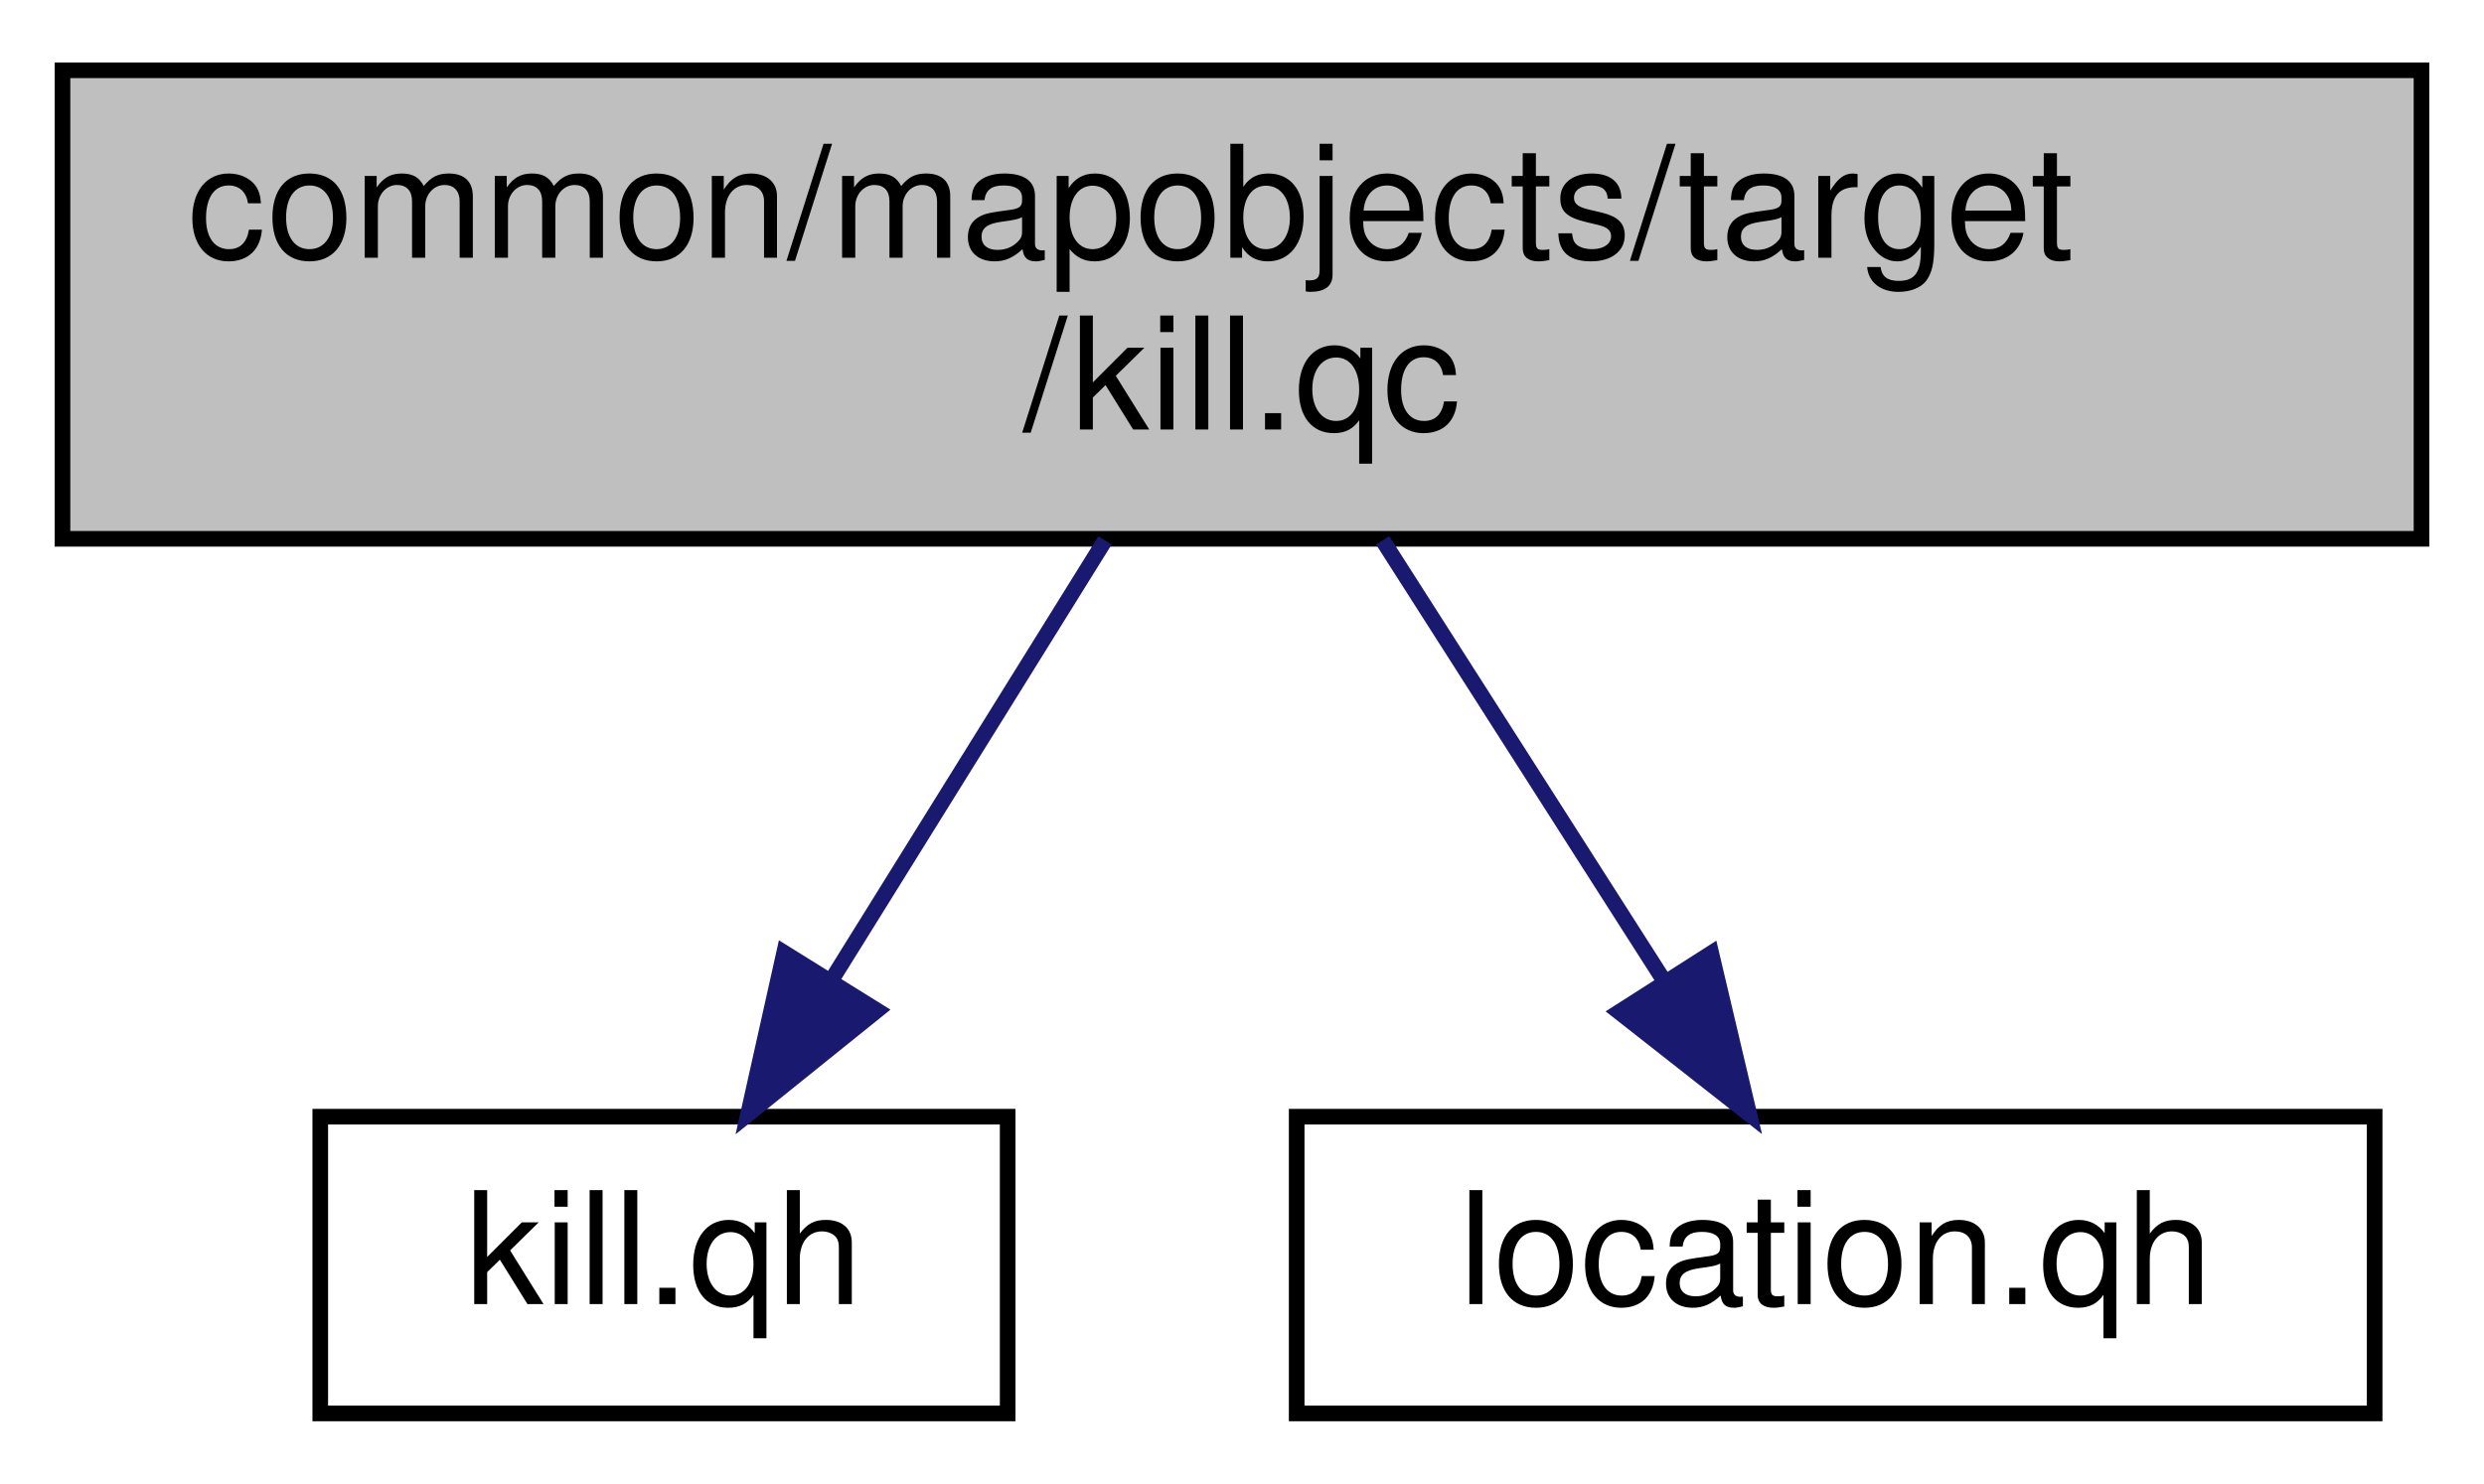
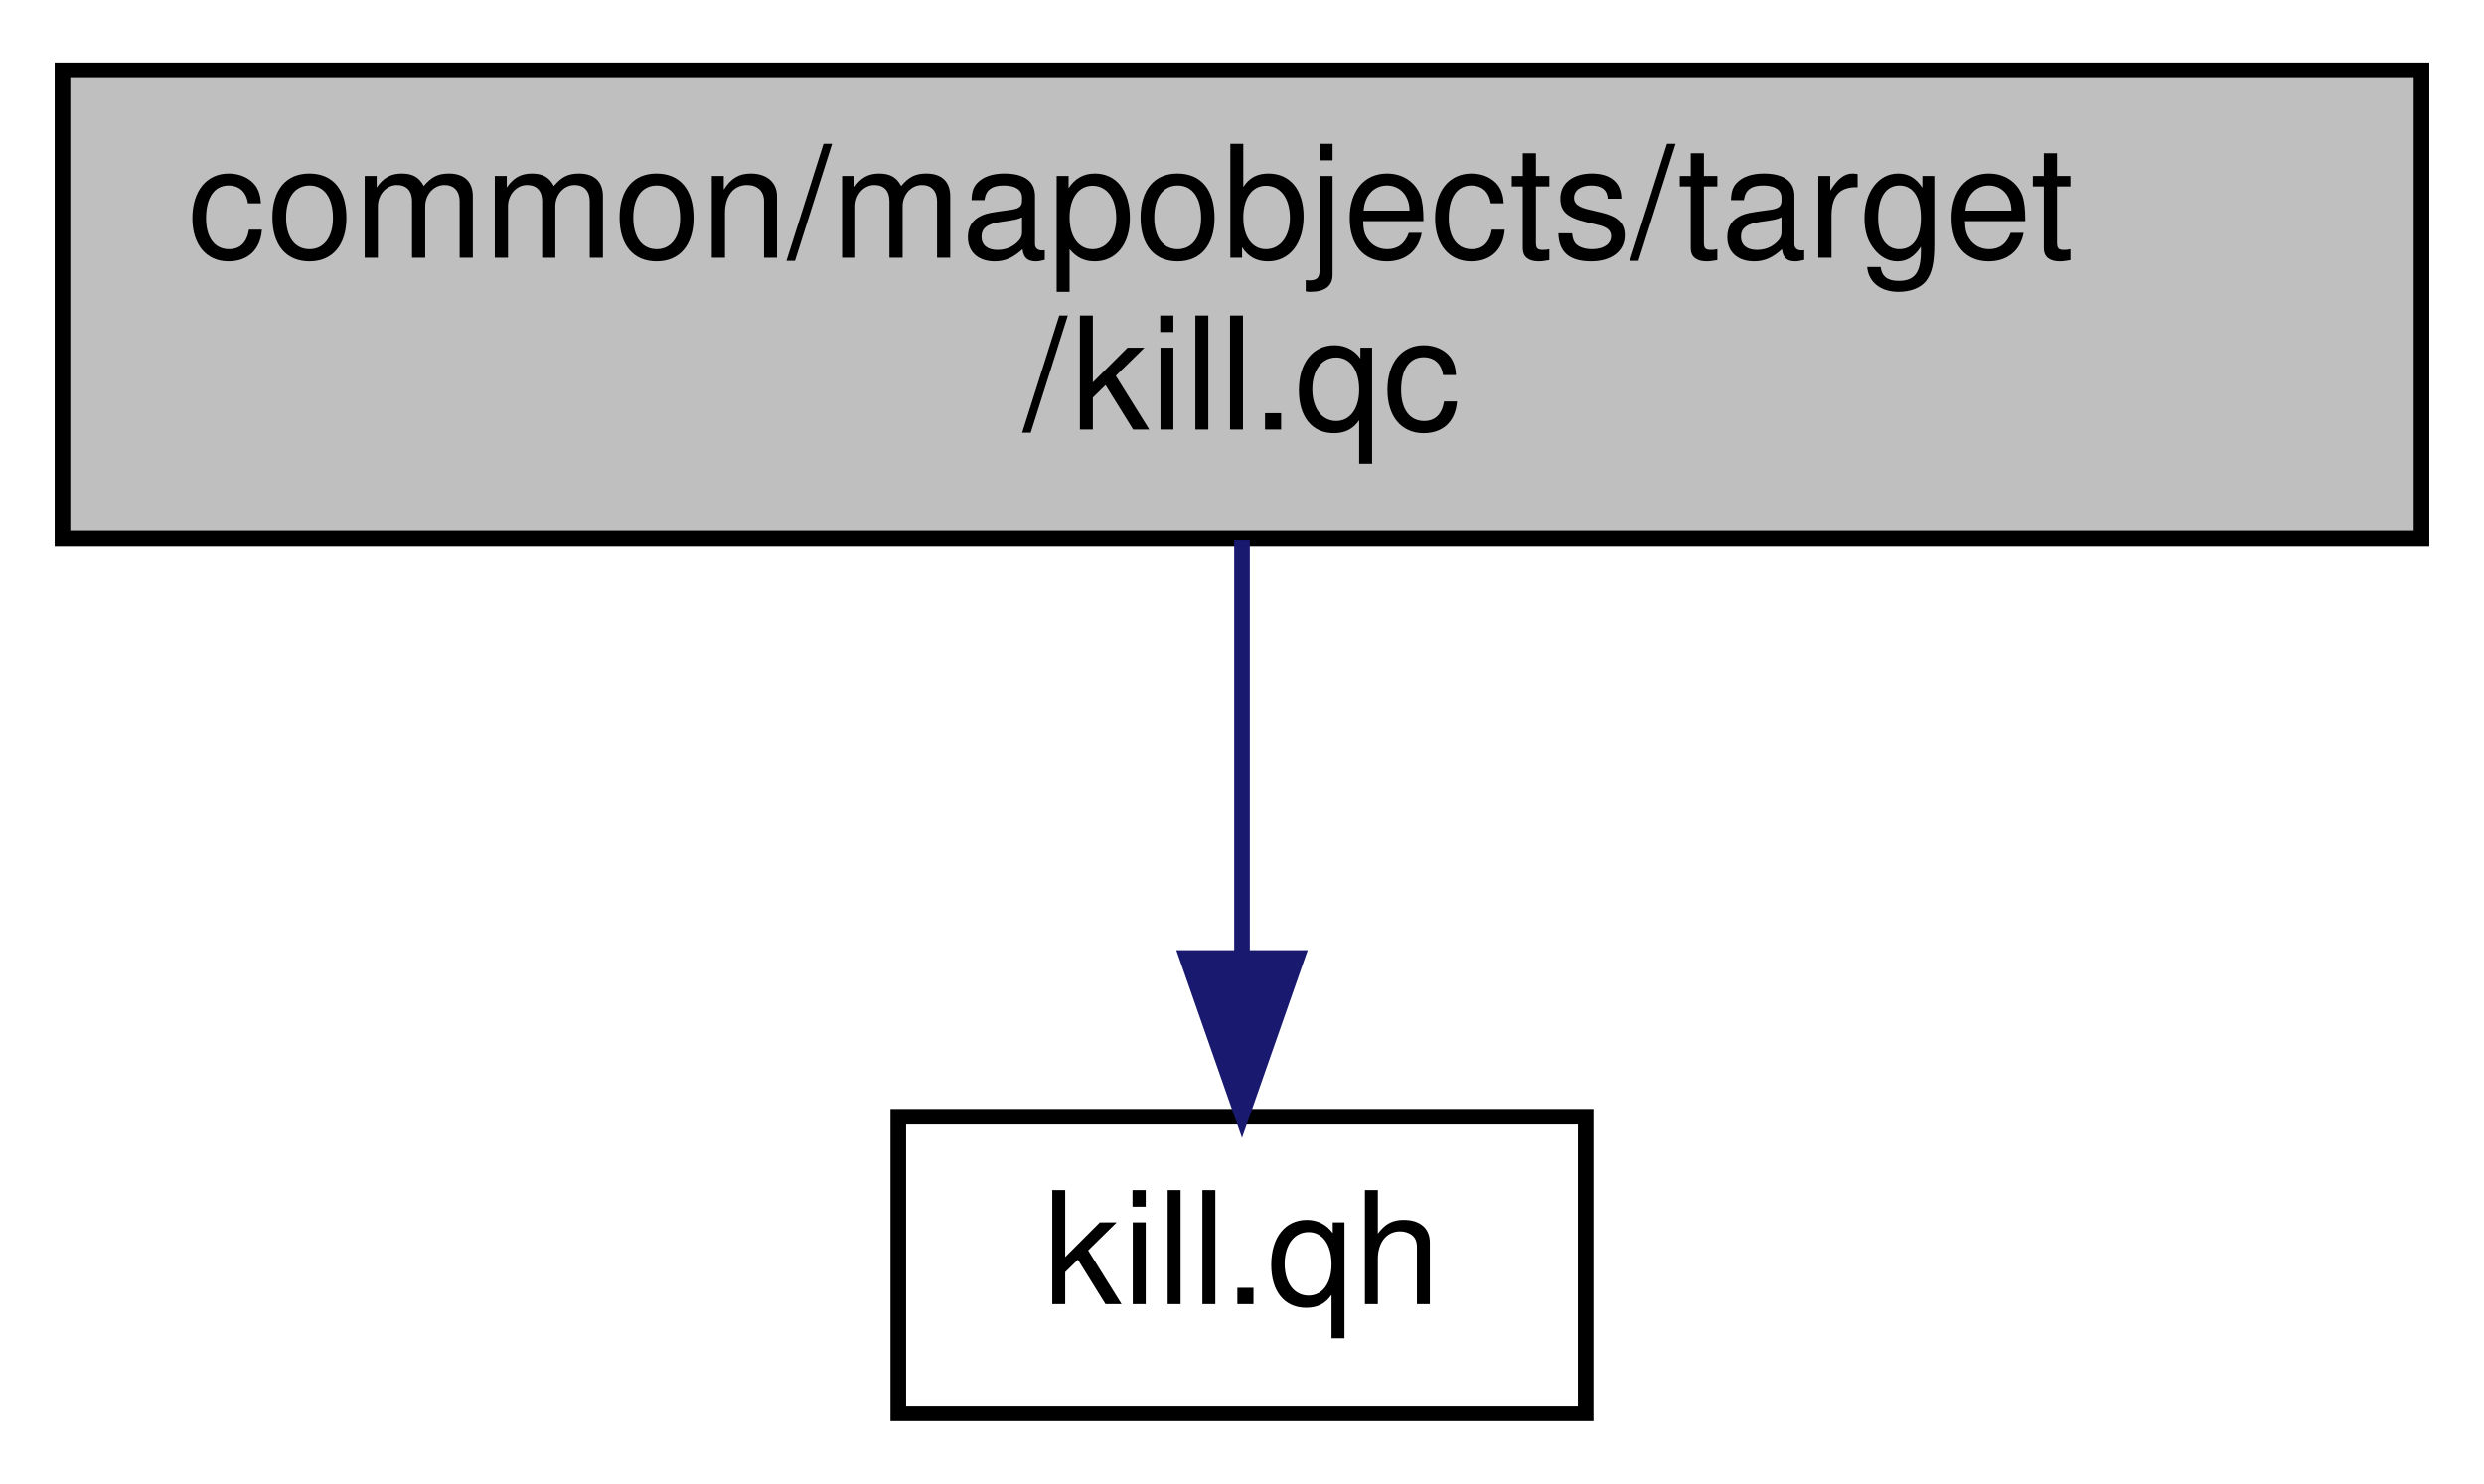
<svg xmlns="http://www.w3.org/2000/svg" xmlns:xlink="http://www.w3.org/1999/xlink" width="159pt" height="95pt" viewBox="0.00 0.00 159.00 95.00">
  <g id="graph0" class="graph" transform="scale(1 1) rotate(0) translate(4 91)">
    <g id="node1" class="node">
      <polygon fill="#bfbfbf" stroke="black" points="0,-56.5 0,-86.5 151,-86.5 151,-56.5 0,-56.5" />
      <text text-anchor="start" x="8" y="-74.5" font-family="Helvetica,sans-Serif" font-size="10.00">common/mapobjects/target</text>
      <text text-anchor="middle" x="75.5" y="-63.5" font-family="Helvetica,sans-Serif" font-size="10.00">/kill.qc</text>
    </g>
    <g id="node2" class="node">
      <g id="a_node2">
        <a xlink:href="../../d4/dd0/kill_8qh.html" target="_top" xlink:title="kill.qh">
-           <polygon fill="none" stroke="black" points="16.5,-0.5 16.5,-19.5 60.5,-19.5 60.5,-0.5 16.5,-0.5" />
-           <text text-anchor="middle" x="38.5" y="-7.5" font-family="Helvetica,sans-Serif" font-size="10.00">kill.qh</text>
+           <polygon fill="none" stroke="black" points="53.5,-0.5 53.5,-19.5 97.5,-19.5 97.5,-0.5 53.5,-0.5" />
+           <text text-anchor="middle" x="75.5" y="-7.5" font-family="Helvetica,sans-Serif" font-size="10.00">kill.qh</text>
        </a>
      </g>
    </g>
    <g id="edge1" class="edge">
-       <path fill="none" stroke="midnightblue" d="M66.731,-56.399C61.521,-48.021 54.871,-37.327 49.334,-28.423" />
-       <polygon fill="midnightblue" stroke="midnightblue" points="52.137,-26.302 43.884,-19.658 46.192,-29.998 52.137,-26.302" />
-     </g>
-     <g id="node3" class="node">
-       <g id="a_node3">
-         <a xlink:href="../../df/dd9/location_8qh.html" target="_top" xlink:title="location.qh">
-           <polygon fill="none" stroke="black" points="79,-0.5 79,-19.5 148,-19.5 148,-0.5 79,-0.5" />
-           <text text-anchor="middle" x="113.5" y="-7.5" font-family="Helvetica,sans-Serif" font-size="10.00">location.qh</text>
-         </a>
-       </g>
-     </g>
-     <g id="edge2" class="edge">
-       <path fill="none" stroke="midnightblue" d="M84.505,-56.399C89.913,-47.931 96.832,-37.099 102.554,-28.139" />
-       <polygon fill="midnightblue" stroke="midnightblue" points="105.538,-29.97 107.971,-19.658 99.638,-26.202 105.538,-29.97" />
+       <path fill="none" stroke="midnightblue" d="M75.5,-56.399C75.5,-48.466 75.5,-38.458 75.5,-29.858" />
+       <polygon fill="midnightblue" stroke="midnightblue" points="79,-29.658 75.5,-19.658 72,-29.658 79,-29.658" />
    </g>
  </g>
</svg>
